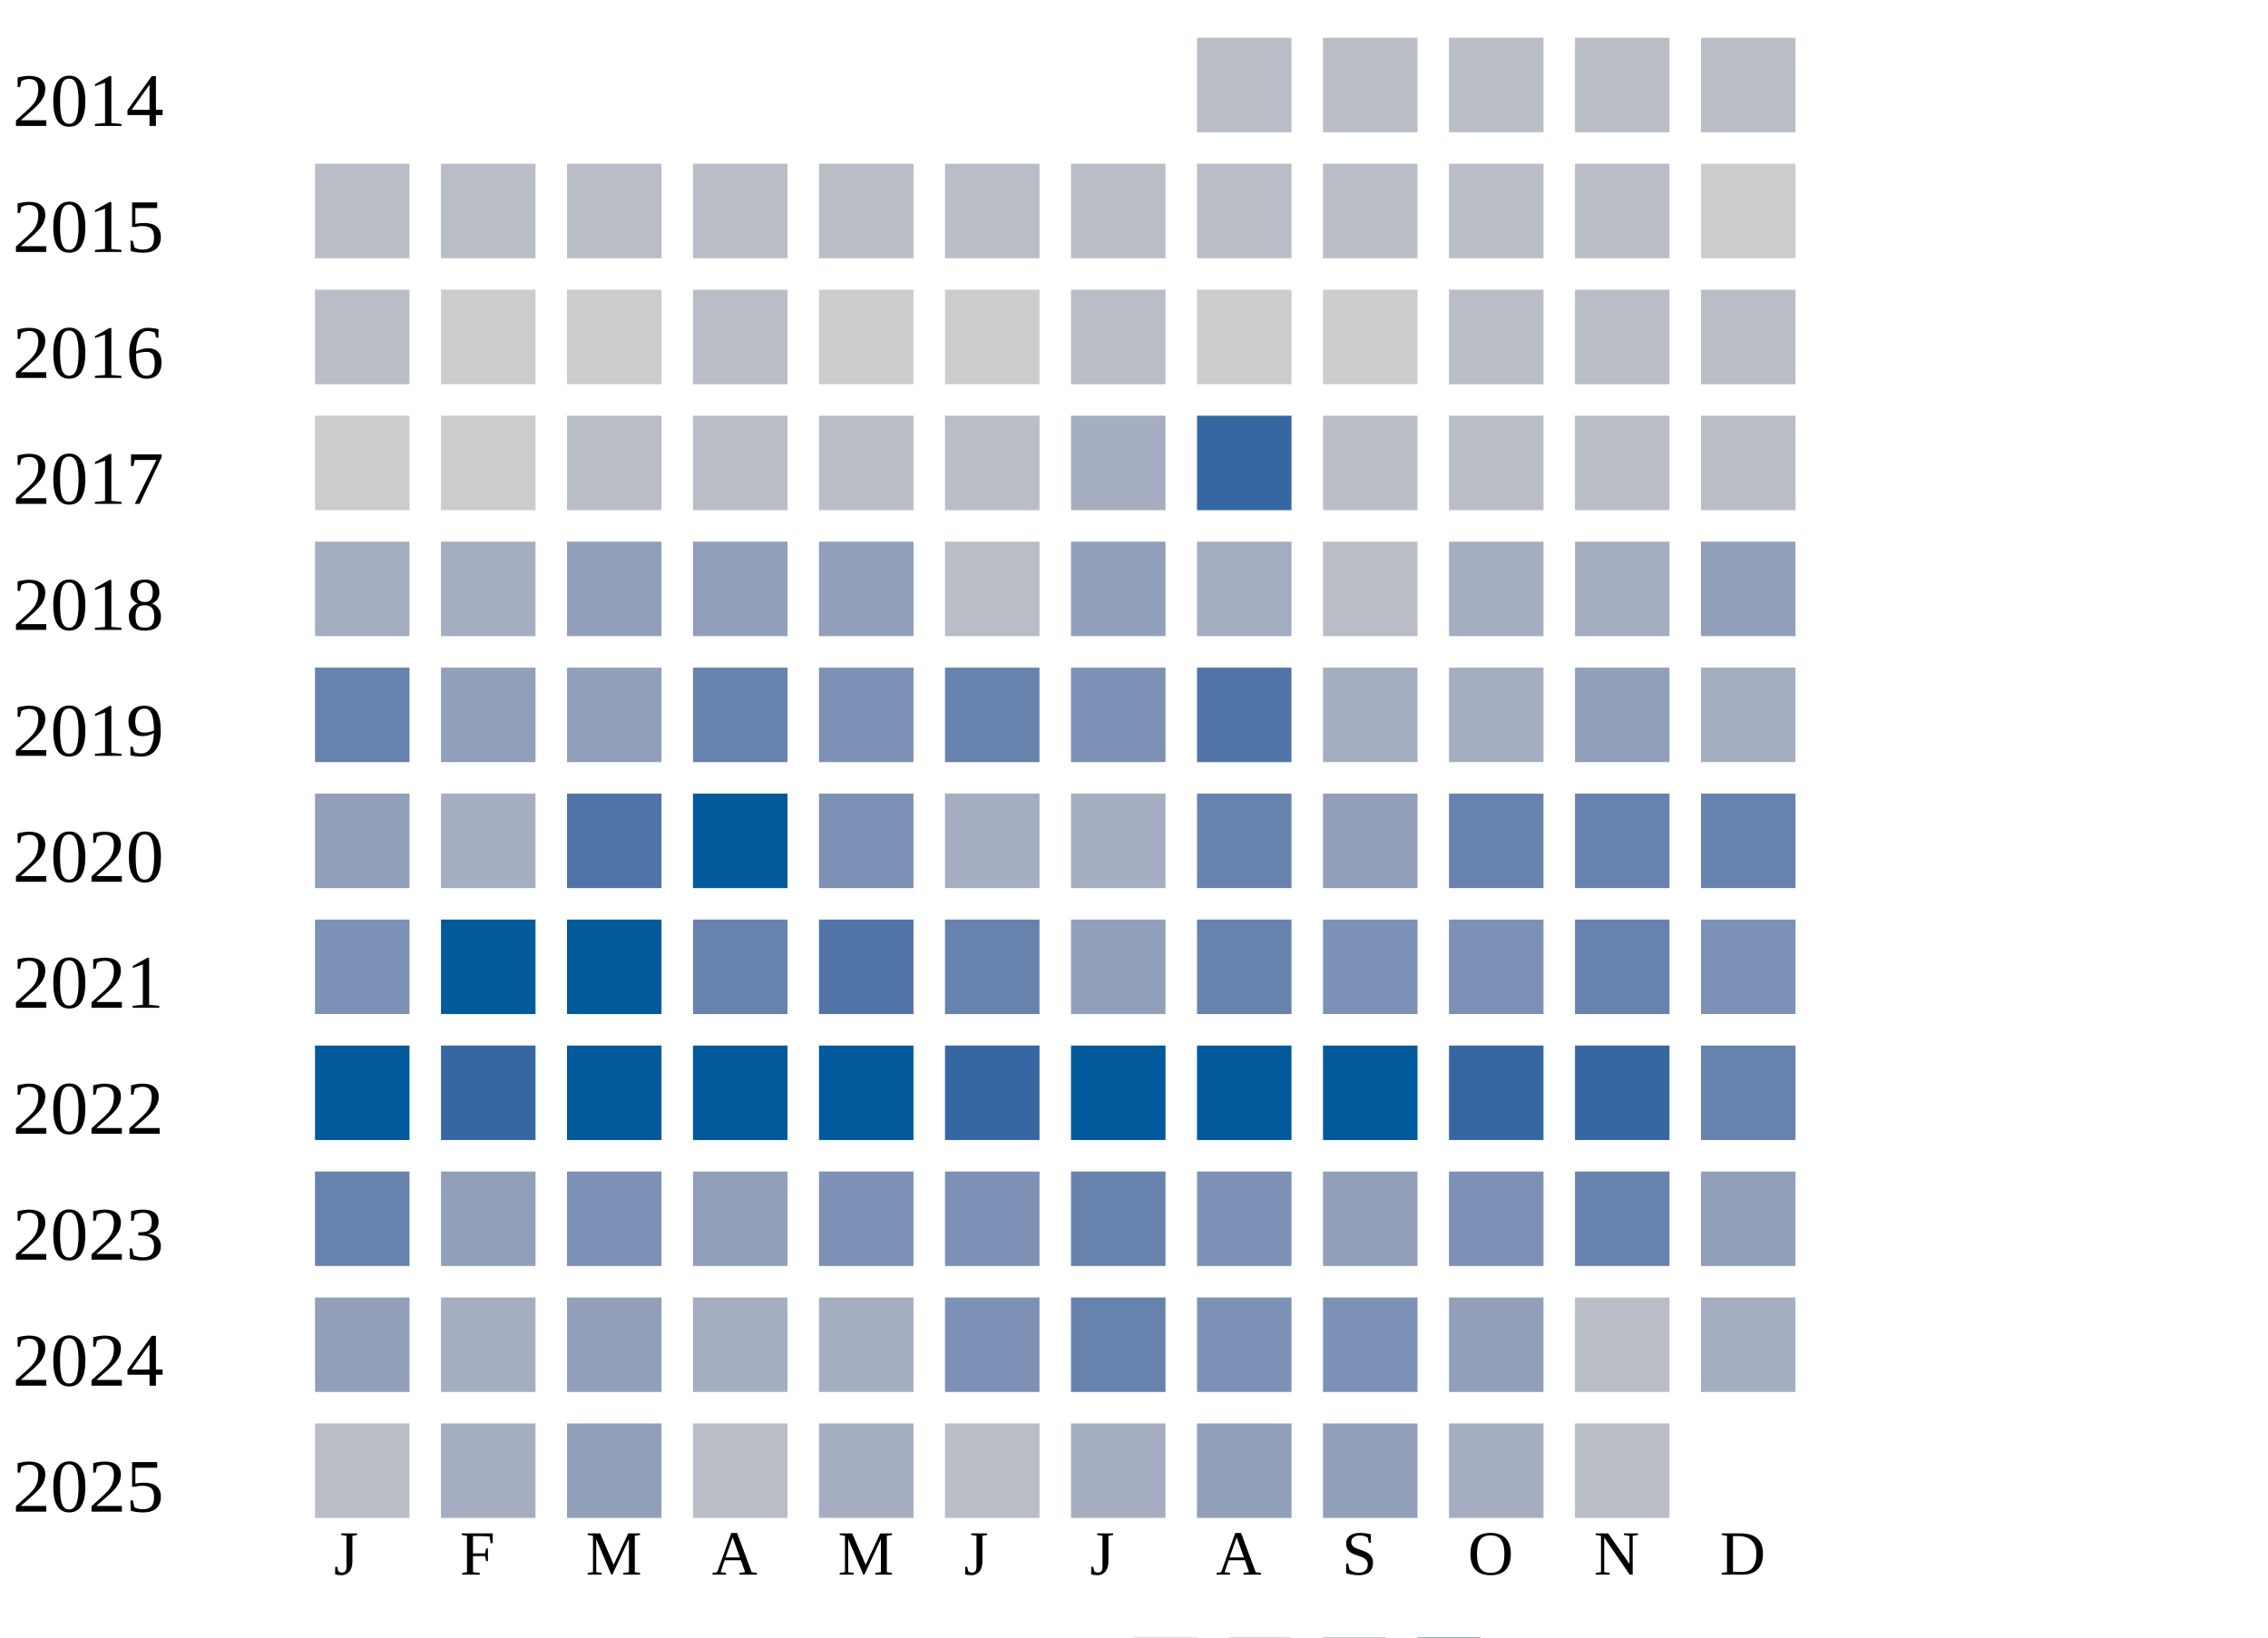
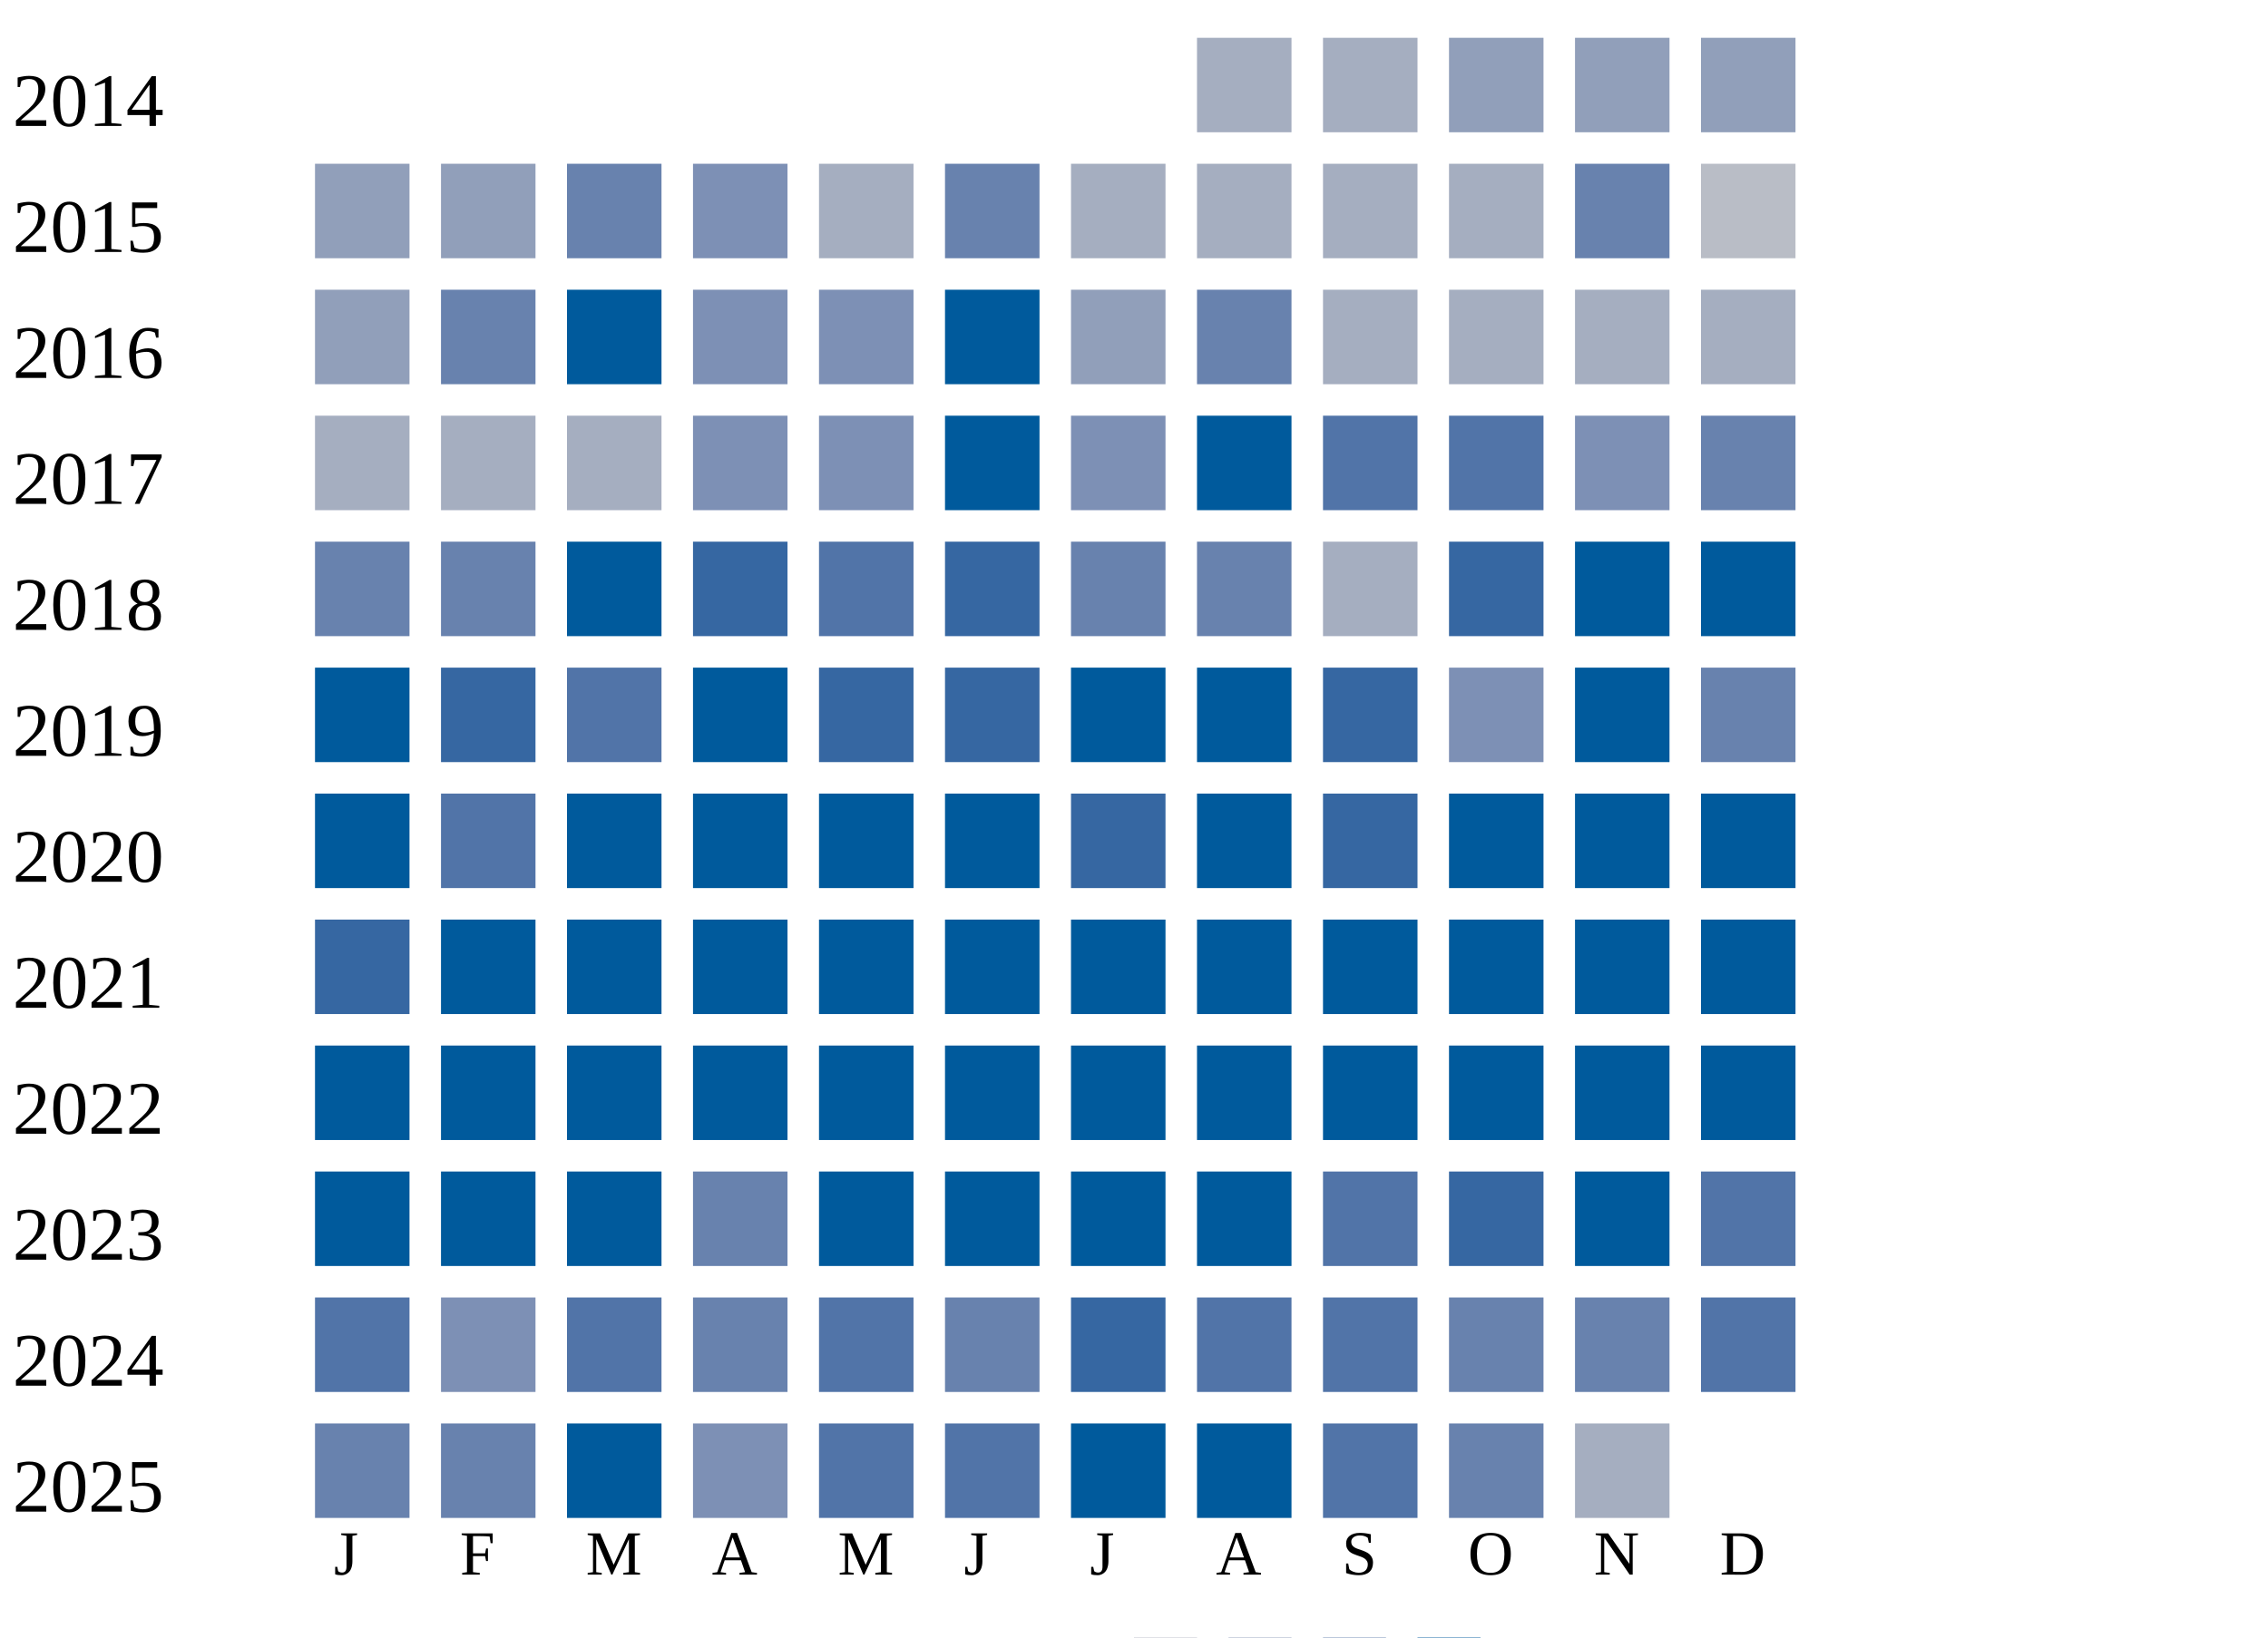
<svg xmlns="http://www.w3.org/2000/svg" width="360" height="260">
  <g transform="translate(0 0)">
    <text x="2" y="20">2014</text>
-     <rect x="190" y="6" width="15" height="15" fill="#b9bdc6" />
-     <rect x="210" y="6" width="15" height="15" fill="#b9bdc6" />
-     <rect x="230" y="6" width="15" height="15" fill="#b9bdc6" />
-     <rect x="250" y="6" width="15" height="15" fill="#b9bdc6" />
-     <rect x="270" y="6" width="15" height="15" fill="#b9bdc6" />
+     <rect x="190" y="6" width="15" height="15" fill="#a5aec0" />
+     <rect x="210" y="6" width="15" height="15" fill="#a5aec0" />
+     <rect x="230" y="6" width="15" height="15" fill="#919fba" />
+     <rect x="250" y="6" width="15" height="15" fill="#919fba" />
+     <rect x="270" y="6" width="15" height="15" fill="#919fba" />
  </g>
  <g transform="translate(0 20)">
    <text x="2" y="20">2015</text>
-     <rect x="50" y="6" width="15" height="15" fill="#b9bdc6" />
-     <rect x="70" y="6" width="15" height="15" fill="#b9bdc6" />
-     <rect x="90" y="6" width="15" height="15" fill="#b9bdc6" />
-     <rect x="110" y="6" width="15" height="15" fill="#b9bdc6" />
-     <rect x="130" y="6" width="15" height="15" fill="#b9bdc6" />
-     <rect x="150" y="6" width="15" height="15" fill="#b9bdc6" />
-     <rect x="170" y="6" width="15" height="15" fill="#b9bdc6" />
-     <rect x="190" y="6" width="15" height="15" fill="#b9bdc6" />
-     <rect x="210" y="6" width="15" height="15" fill="#b9bdc6" />
-     <rect x="230" y="6" width="15" height="15" fill="#b9bdc6" />
-     <rect x="250" y="6" width="15" height="15" fill="#b9bdc6" />
-     <rect x="270" y="6" width="15" height="15" fill="#cccccc" />
+     <rect x="50" y="6" width="15" height="15" fill="#919fba" />
+     <rect x="70" y="6" width="15" height="15" fill="#919fba" />
+     <rect x="90" y="6" width="15" height="15" fill="#6882ae" />
+     <rect x="110" y="6" width="15" height="15" fill="#7d90b5" />
+     <rect x="130" y="6" width="15" height="15" fill="#a5aec0" />
+     <rect x="150" y="6" width="15" height="15" fill="#6882ae" />
+     <rect x="170" y="6" width="15" height="15" fill="#a5aec0" />
+     <rect x="190" y="6" width="15" height="15" fill="#a5aec0" />
+     <rect x="210" y="6" width="15" height="15" fill="#a5aec0" />
+     <rect x="230" y="6" width="15" height="15" fill="#a5aec0" />
+     <rect x="250" y="6" width="15" height="15" fill="#6882ae" />
+     <rect x="270" y="6" width="15" height="15" fill="#b9bdc6" />
  </g>
  <g transform="translate(0 40)">
    <text x="2" y="20">2016</text>
-     <rect x="50" y="6" width="15" height="15" fill="#b9bdc6" />
-     <rect x="70" y="6" width="15" height="15" fill="#cccccc" />
-     <rect x="90" y="6" width="15" height="15" fill="#cccccc" />
-     <rect x="110" y="6" width="15" height="15" fill="#b9bdc6" />
-     <rect x="130" y="6" width="15" height="15" fill="#cccccc" />
-     <rect x="150" y="6" width="15" height="15" fill="#cccccc" />
-     <rect x="170" y="6" width="15" height="15" fill="#b9bdc6" />
-     <rect x="190" y="6" width="15" height="15" fill="#cccccc" />
-     <rect x="210" y="6" width="15" height="15" fill="#cccccc" />
-     <rect x="230" y="6" width="15" height="15" fill="#b9bdc6" />
-     <rect x="250" y="6" width="15" height="15" fill="#b9bdc6" />
-     <rect x="270" y="6" width="15" height="15" fill="#b9bdc6" />
+     <rect x="50" y="6" width="15" height="15" fill="#919fba" />
+     <rect x="70" y="6" width="15" height="15" fill="#6882ae" />
+     <rect x="90" y="6" width="15" height="15" fill="#005a9c" />
+     <rect x="110" y="6" width="15" height="15" fill="#7d90b5" />
+     <rect x="130" y="6" width="15" height="15" fill="#7d90b5" />
+     <rect x="150" y="6" width="15" height="15" fill="#005a9c" />
+     <rect x="170" y="6" width="15" height="15" fill="#919fba" />
+     <rect x="190" y="6" width="15" height="15" fill="#6882ae" />
+     <rect x="210" y="6" width="15" height="15" fill="#a5aec0" />
+     <rect x="230" y="6" width="15" height="15" fill="#a5aec0" />
+     <rect x="250" y="6" width="15" height="15" fill="#a5aec0" />
+     <rect x="270" y="6" width="15" height="15" fill="#a5aec0" />
  </g>
  <g transform="translate(0 60)">
    <text x="2" y="20">2017</text>
-     <rect x="50" y="6" width="15" height="15" fill="#cccccc" />
-     <rect x="70" y="6" width="15" height="15" fill="#cccccc" />
-     <rect x="90" y="6" width="15" height="15" fill="#b9bdc6" />
-     <rect x="110" y="6" width="15" height="15" fill="#b9bdc6" />
-     <rect x="130" y="6" width="15" height="15" fill="#b9bdc6" />
-     <rect x="150" y="6" width="15" height="15" fill="#b9bdc6" />
-     <rect x="170" y="6" width="15" height="15" fill="#a5aec0" />
-     <rect x="190" y="6" width="15" height="15" fill="#3667a2" />
-     <rect x="210" y="6" width="15" height="15" fill="#b9bdc6" />
-     <rect x="230" y="6" width="15" height="15" fill="#b9bdc6" />
-     <rect x="250" y="6" width="15" height="15" fill="#b9bdc6" />
-     <rect x="270" y="6" width="15" height="15" fill="#b9bdc6" />
+     <rect x="50" y="6" width="15" height="15" fill="#a5aec0" />
+     <rect x="70" y="6" width="15" height="15" fill="#a5aec0" />
+     <rect x="90" y="6" width="15" height="15" fill="#a5aec0" />
+     <rect x="110" y="6" width="15" height="15" fill="#7d90b5" />
+     <rect x="130" y="6" width="15" height="15" fill="#7d90b5" />
+     <rect x="150" y="6" width="15" height="15" fill="#005a9c" />
+     <rect x="170" y="6" width="15" height="15" fill="#7d90b5" />
+     <rect x="190" y="6" width="15" height="15" fill="#005a9c" />
+     <rect x="210" y="6" width="15" height="15" fill="#5174a8" />
+     <rect x="230" y="6" width="15" height="15" fill="#5174a8" />
+     <rect x="250" y="6" width="15" height="15" fill="#7d90b5" />
+     <rect x="270" y="6" width="15" height="15" fill="#6882ae" />
  </g>
  <g transform="translate(0 80)">
    <text x="2" y="20">2018</text>
-     <rect x="50" y="6" width="15" height="15" fill="#a5aec0" />
-     <rect x="70" y="6" width="15" height="15" fill="#a5aec0" />
-     <rect x="90" y="6" width="15" height="15" fill="#919fba" />
-     <rect x="110" y="6" width="15" height="15" fill="#919fba" />
-     <rect x="130" y="6" width="15" height="15" fill="#919fba" />
-     <rect x="150" y="6" width="15" height="15" fill="#b9bdc6" />
-     <rect x="170" y="6" width="15" height="15" fill="#919fba" />
-     <rect x="190" y="6" width="15" height="15" fill="#a5aec0" />
-     <rect x="210" y="6" width="15" height="15" fill="#b9bdc6" />
-     <rect x="230" y="6" width="15" height="15" fill="#a5aec0" />
-     <rect x="250" y="6" width="15" height="15" fill="#a5aec0" />
-     <rect x="270" y="6" width="15" height="15" fill="#919fba" />
+     <rect x="50" y="6" width="15" height="15" fill="#6882ae" />
+     <rect x="70" y="6" width="15" height="15" fill="#6882ae" />
+     <rect x="90" y="6" width="15" height="15" fill="#005a9c" />
+     <rect x="110" y="6" width="15" height="15" fill="#3667a2" />
+     <rect x="130" y="6" width="15" height="15" fill="#5174a8" />
+     <rect x="150" y="6" width="15" height="15" fill="#3667a2" />
+     <rect x="170" y="6" width="15" height="15" fill="#6882ae" />
+     <rect x="190" y="6" width="15" height="15" fill="#6882ae" />
+     <rect x="210" y="6" width="15" height="15" fill="#a5aec0" />
+     <rect x="230" y="6" width="15" height="15" fill="#3667a2" />
+     <rect x="250" y="6" width="15" height="15" fill="#005a9c" />
+     <rect x="270" y="6" width="15" height="15" fill="#005a9c" />
  </g>
  <g transform="translate(0 100)">
    <text x="2" y="20">2019</text>
-     <rect x="50" y="6" width="15" height="15" fill="#6882ae" />
-     <rect x="70" y="6" width="15" height="15" fill="#919fba" />
-     <rect x="90" y="6" width="15" height="15" fill="#919fba" />
-     <rect x="110" y="6" width="15" height="15" fill="#6882ae" />
-     <rect x="130" y="6" width="15" height="15" fill="#7d90b5" />
-     <rect x="150" y="6" width="15" height="15" fill="#6882ae" />
-     <rect x="170" y="6" width="15" height="15" fill="#7d90b5" />
-     <rect x="190" y="6" width="15" height="15" fill="#5174a8" />
-     <rect x="210" y="6" width="15" height="15" fill="#a5aec0" />
-     <rect x="230" y="6" width="15" height="15" fill="#a5aec0" />
-     <rect x="250" y="6" width="15" height="15" fill="#919fba" />
-     <rect x="270" y="6" width="15" height="15" fill="#a5aec0" />
+     <rect x="50" y="6" width="15" height="15" fill="#005a9c" />
+     <rect x="70" y="6" width="15" height="15" fill="#3667a2" />
+     <rect x="90" y="6" width="15" height="15" fill="#5174a8" />
+     <rect x="110" y="6" width="15" height="15" fill="#005a9c" />
+     <rect x="130" y="6" width="15" height="15" fill="#3667a2" />
+     <rect x="150" y="6" width="15" height="15" fill="#3667a2" />
+     <rect x="170" y="6" width="15" height="15" fill="#005a9c" />
+     <rect x="190" y="6" width="15" height="15" fill="#005a9c" />
+     <rect x="210" y="6" width="15" height="15" fill="#3667a2" />
+     <rect x="230" y="6" width="15" height="15" fill="#7d90b5" />
+     <rect x="250" y="6" width="15" height="15" fill="#005a9c" />
+     <rect x="270" y="6" width="15" height="15" fill="#6882ae" />
  </g>
  <g transform="translate(0 120)">
    <text x="2" y="20">2020</text>
-     <rect x="50" y="6" width="15" height="15" fill="#919fba" />
-     <rect x="70" y="6" width="15" height="15" fill="#a5aec0" />
-     <rect x="90" y="6" width="15" height="15" fill="#5174a8" />
+     <rect x="50" y="6" width="15" height="15" fill="#005a9c" />
+     <rect x="70" y="6" width="15" height="15" fill="#5174a8" />
+     <rect x="90" y="6" width="15" height="15" fill="#005a9c" />
    <rect x="110" y="6" width="15" height="15" fill="#005a9c" />
-     <rect x="130" y="6" width="15" height="15" fill="#7d90b5" />
-     <rect x="150" y="6" width="15" height="15" fill="#a5aec0" />
-     <rect x="170" y="6" width="15" height="15" fill="#a5aec0" />
-     <rect x="190" y="6" width="15" height="15" fill="#6882ae" />
-     <rect x="210" y="6" width="15" height="15" fill="#919fba" />
-     <rect x="230" y="6" width="15" height="15" fill="#6882ae" />
-     <rect x="250" y="6" width="15" height="15" fill="#6882ae" />
-     <rect x="270" y="6" width="15" height="15" fill="#6882ae" />
+     <rect x="130" y="6" width="15" height="15" fill="#005a9c" />
+     <rect x="150" y="6" width="15" height="15" fill="#005a9c" />
+     <rect x="170" y="6" width="15" height="15" fill="#3667a2" />
+     <rect x="190" y="6" width="15" height="15" fill="#005a9c" />
+     <rect x="210" y="6" width="15" height="15" fill="#3667a2" />
+     <rect x="230" y="6" width="15" height="15" fill="#005a9c" />
+     <rect x="250" y="6" width="15" height="15" fill="#005a9c" />
+     <rect x="270" y="6" width="15" height="15" fill="#005a9c" />
  </g>
  <g transform="translate(0 140)">
    <text x="2" y="20">2021</text>
-     <rect x="50" y="6" width="15" height="15" fill="#7d90b5" />
+     <rect x="50" y="6" width="15" height="15" fill="#3667a2" />
    <rect x="70" y="6" width="15" height="15" fill="#005a9c" />
    <rect x="90" y="6" width="15" height="15" fill="#005a9c" />
-     <rect x="110" y="6" width="15" height="15" fill="#6882ae" />
-     <rect x="130" y="6" width="15" height="15" fill="#5174a8" />
-     <rect x="150" y="6" width="15" height="15" fill="#6882ae" />
-     <rect x="170" y="6" width="15" height="15" fill="#919fba" />
-     <rect x="190" y="6" width="15" height="15" fill="#6882ae" />
-     <rect x="210" y="6" width="15" height="15" fill="#7d90b5" />
-     <rect x="230" y="6" width="15" height="15" fill="#7d90b5" />
-     <rect x="250" y="6" width="15" height="15" fill="#6882ae" />
-     <rect x="270" y="6" width="15" height="15" fill="#7d90b5" />
+     <rect x="110" y="6" width="15" height="15" fill="#005a9c" />
+     <rect x="130" y="6" width="15" height="15" fill="#005a9c" />
+     <rect x="150" y="6" width="15" height="15" fill="#005a9c" />
+     <rect x="170" y="6" width="15" height="15" fill="#005a9c" />
+     <rect x="190" y="6" width="15" height="15" fill="#005a9c" />
+     <rect x="210" y="6" width="15" height="15" fill="#005a9c" />
+     <rect x="230" y="6" width="15" height="15" fill="#005a9c" />
+     <rect x="250" y="6" width="15" height="15" fill="#005a9c" />
+     <rect x="270" y="6" width="15" height="15" fill="#005a9c" />
  </g>
  <g transform="translate(0 160)">
    <text x="2" y="20">2022</text>
    <rect x="50" y="6" width="15" height="15" fill="#005a9c" />
-     <rect x="70" y="6" width="15" height="15" fill="#3667a2" />
+     <rect x="70" y="6" width="15" height="15" fill="#005a9c" />
    <rect x="90" y="6" width="15" height="15" fill="#005a9c" />
    <rect x="110" y="6" width="15" height="15" fill="#005a9c" />
    <rect x="130" y="6" width="15" height="15" fill="#005a9c" />
-     <rect x="150" y="6" width="15" height="15" fill="#3667a2" />
+     <rect x="150" y="6" width="15" height="15" fill="#005a9c" />
    <rect x="170" y="6" width="15" height="15" fill="#005a9c" />
    <rect x="190" y="6" width="15" height="15" fill="#005a9c" />
    <rect x="210" y="6" width="15" height="15" fill="#005a9c" />
-     <rect x="230" y="6" width="15" height="15" fill="#3667a2" />
-     <rect x="250" y="6" width="15" height="15" fill="#3667a2" />
-     <rect x="270" y="6" width="15" height="15" fill="#6882ae" />
+     <rect x="230" y="6" width="15" height="15" fill="#005a9c" />
+     <rect x="250" y="6" width="15" height="15" fill="#005a9c" />
+     <rect x="270" y="6" width="15" height="15" fill="#005a9c" />
  </g>
  <g transform="translate(0 180)">
    <text x="2" y="20">2023</text>
-     <rect x="50" y="6" width="15" height="15" fill="#6882ae" />
-     <rect x="70" y="6" width="15" height="15" fill="#919fba" />
-     <rect x="90" y="6" width="15" height="15" fill="#7d90b5" />
-     <rect x="110" y="6" width="15" height="15" fill="#919fba" />
-     <rect x="130" y="6" width="15" height="15" fill="#7d90b5" />
-     <rect x="150" y="6" width="15" height="15" fill="#7d90b5" />
-     <rect x="170" y="6" width="15" height="15" fill="#6882ae" />
-     <rect x="190" y="6" width="15" height="15" fill="#7d90b5" />
-     <rect x="210" y="6" width="15" height="15" fill="#919fba" />
-     <rect x="230" y="6" width="15" height="15" fill="#7d90b5" />
-     <rect x="250" y="6" width="15" height="15" fill="#6882ae" />
-     <rect x="270" y="6" width="15" height="15" fill="#919fba" />
+     <rect x="50" y="6" width="15" height="15" fill="#005a9c" />
+     <rect x="70" y="6" width="15" height="15" fill="#005a9c" />
+     <rect x="90" y="6" width="15" height="15" fill="#005a9c" />
+     <rect x="110" y="6" width="15" height="15" fill="#6882ae" />
+     <rect x="130" y="6" width="15" height="15" fill="#005a9c" />
+     <rect x="150" y="6" width="15" height="15" fill="#005a9c" />
+     <rect x="170" y="6" width="15" height="15" fill="#005a9c" />
+     <rect x="190" y="6" width="15" height="15" fill="#005a9c" />
+     <rect x="210" y="6" width="15" height="15" fill="#5174a8" />
+     <rect x="230" y="6" width="15" height="15" fill="#3667a2" />
+     <rect x="250" y="6" width="15" height="15" fill="#005a9c" />
+     <rect x="270" y="6" width="15" height="15" fill="#5174a8" />
  </g>
  <g transform="translate(0 200)">
    <text x="2" y="20">2024</text>
-     <rect x="50" y="6" width="15" height="15" fill="#919fba" />
-     <rect x="70" y="6" width="15" height="15" fill="#a5aec0" />
-     <rect x="90" y="6" width="15" height="15" fill="#919fba" />
-     <rect x="110" y="6" width="15" height="15" fill="#a5aec0" />
-     <rect x="130" y="6" width="15" height="15" fill="#a5aec0" />
-     <rect x="150" y="6" width="15" height="15" fill="#7d90b5" />
-     <rect x="170" y="6" width="15" height="15" fill="#6882ae" />
-     <rect x="190" y="6" width="15" height="15" fill="#7d90b5" />
-     <rect x="210" y="6" width="15" height="15" fill="#7d90b5" />
-     <rect x="230" y="6" width="15" height="15" fill="#919fba" />
-     <rect x="250" y="6" width="15" height="15" fill="#b9bdc6" />
-     <rect x="270" y="6" width="15" height="15" fill="#a5aec0" />
+     <rect x="50" y="6" width="15" height="15" fill="#5174a8" />
+     <rect x="70" y="6" width="15" height="15" fill="#7d90b5" />
+     <rect x="90" y="6" width="15" height="15" fill="#5174a8" />
+     <rect x="110" y="6" width="15" height="15" fill="#6882ae" />
+     <rect x="130" y="6" width="15" height="15" fill="#5174a8" />
+     <rect x="150" y="6" width="15" height="15" fill="#6882ae" />
+     <rect x="170" y="6" width="15" height="15" fill="#3667a2" />
+     <rect x="190" y="6" width="15" height="15" fill="#5174a8" />
+     <rect x="210" y="6" width="15" height="15" fill="#5174a8" />
+     <rect x="230" y="6" width="15" height="15" fill="#6882ae" />
+     <rect x="250" y="6" width="15" height="15" fill="#6882ae" />
+     <rect x="270" y="6" width="15" height="15" fill="#5174a8" />
  </g>
  <g transform="translate(0 220)">
    <text x="2" y="20">2025</text>
-     <rect x="50" y="6" width="15" height="15" fill="#b9bdc6" />
-     <rect x="70" y="6" width="15" height="15" fill="#a5aec0" />
-     <rect x="90" y="6" width="15" height="15" fill="#919fba" />
-     <rect x="110" y="6" width="15" height="15" fill="#b9bdc6" />
-     <rect x="130" y="6" width="15" height="15" fill="#a5aec0" />
-     <rect x="150" y="6" width="15" height="15" fill="#b9bdc6" />
-     <rect x="170" y="6" width="15" height="15" fill="#a5aec0" />
-     <rect x="190" y="6" width="15" height="15" fill="#919fba" />
-     <rect x="210" y="6" width="15" height="15" fill="#919fba" />
-     <rect x="230" y="6" width="15" height="15" fill="#a5aec0" />
-     <rect x="250" y="6" width="15" height="15" fill="#b9bdc6" />
+     <rect x="50" y="6" width="15" height="15" fill="#6882ae" />
+     <rect x="70" y="6" width="15" height="15" fill="#6882ae" />
+     <rect x="90" y="6" width="15" height="15" fill="#005a9c" />
+     <rect x="110" y="6" width="15" height="15" fill="#7d90b5" />
+     <rect x="130" y="6" width="15" height="15" fill="#5174a8" />
+     <rect x="150" y="6" width="15" height="15" fill="#5174a8" />
+     <rect x="170" y="6" width="15" height="15" fill="#005a9c" />
+     <rect x="190" y="6" width="15" height="15" fill="#005a9c" />
+     <rect x="210" y="6" width="15" height="15" fill="#5174a8" />
+     <rect x="230" y="6" width="15" height="15" fill="#6882ae" />
+     <rect x="250" y="6" width="15" height="15" fill="#a5aec0" />
  </g>
  <text style="font-size: 10px; text-align: center" x="53" y="250">J</text>
  <text style="font-size: 10px; text-align: center" x="73" y="250">F</text>
  <text style="font-size: 10px; text-align: center" x="93" y="250">M</text>
  <text style="font-size: 10px; text-align: center" x="113" y="250">A</text>
  <text style="font-size: 10px; text-align: center" x="133" y="250">M</text>
  <text style="font-size: 10px; text-align: center" x="153" y="250">J</text>
  <text style="font-size: 10px; text-align: center" x="173" y="250">J</text>
  <text style="font-size: 10px; text-align: center" x="193" y="250">A</text>
  <text style="font-size: 10px; text-align: center" x="213" y="250">S</text>
  <text style="font-size: 10px; text-align: center" x="233" y="250">O</text>
  <text style="font-size: 10px; text-align: center" x="253" y="250">N</text>
  <text style="font-size: 10px; text-align: center" x="273" y="250">D</text>
  <text style="font-size: 10px;" x="155" y="269">Less</text>
  <rect fill="#b9bdc6" width="10" height="10" x="180" y="260" />
  <rect fill="#919fba" width="10" height="10" x="195" y="260" />
  <rect fill="#6882ae" width="10" height="10" x="210" y="260" />
  <rect fill="#005a9c" width="10" height="10" x="225" y="260" />
  <text x="240" y="269" style="font-size: 10px;">More</text>
</svg>
